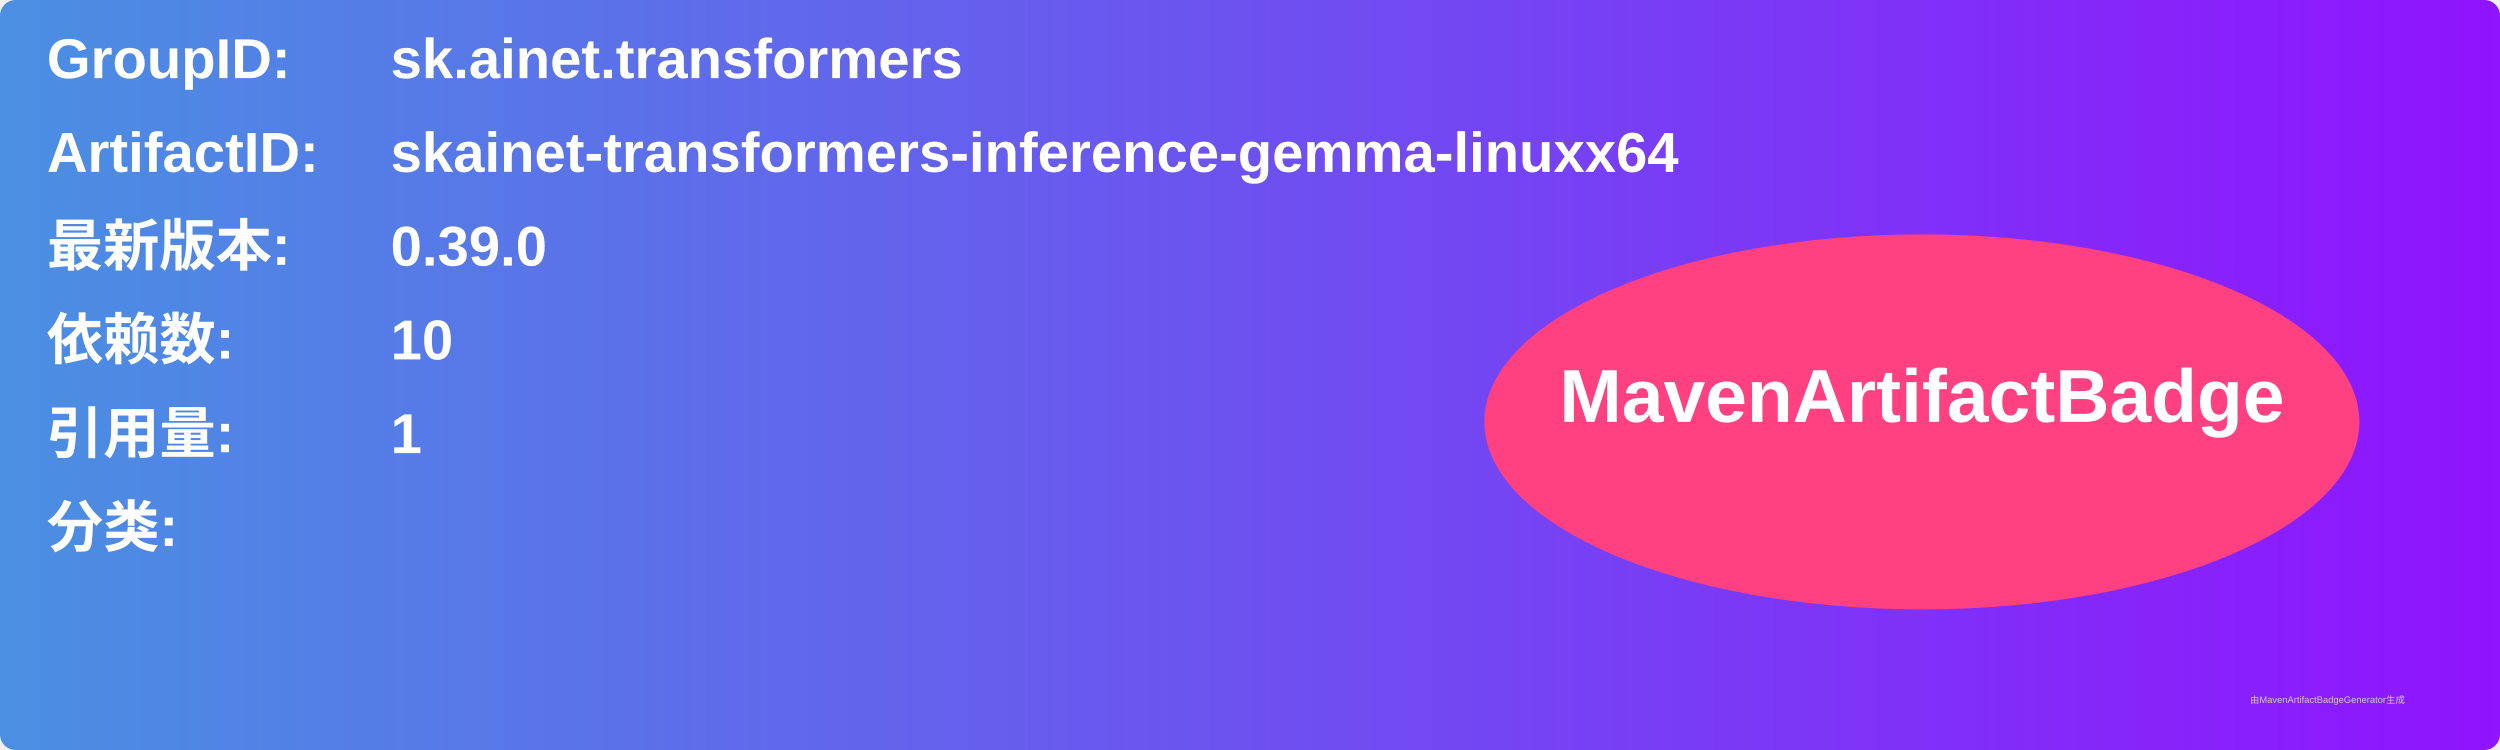
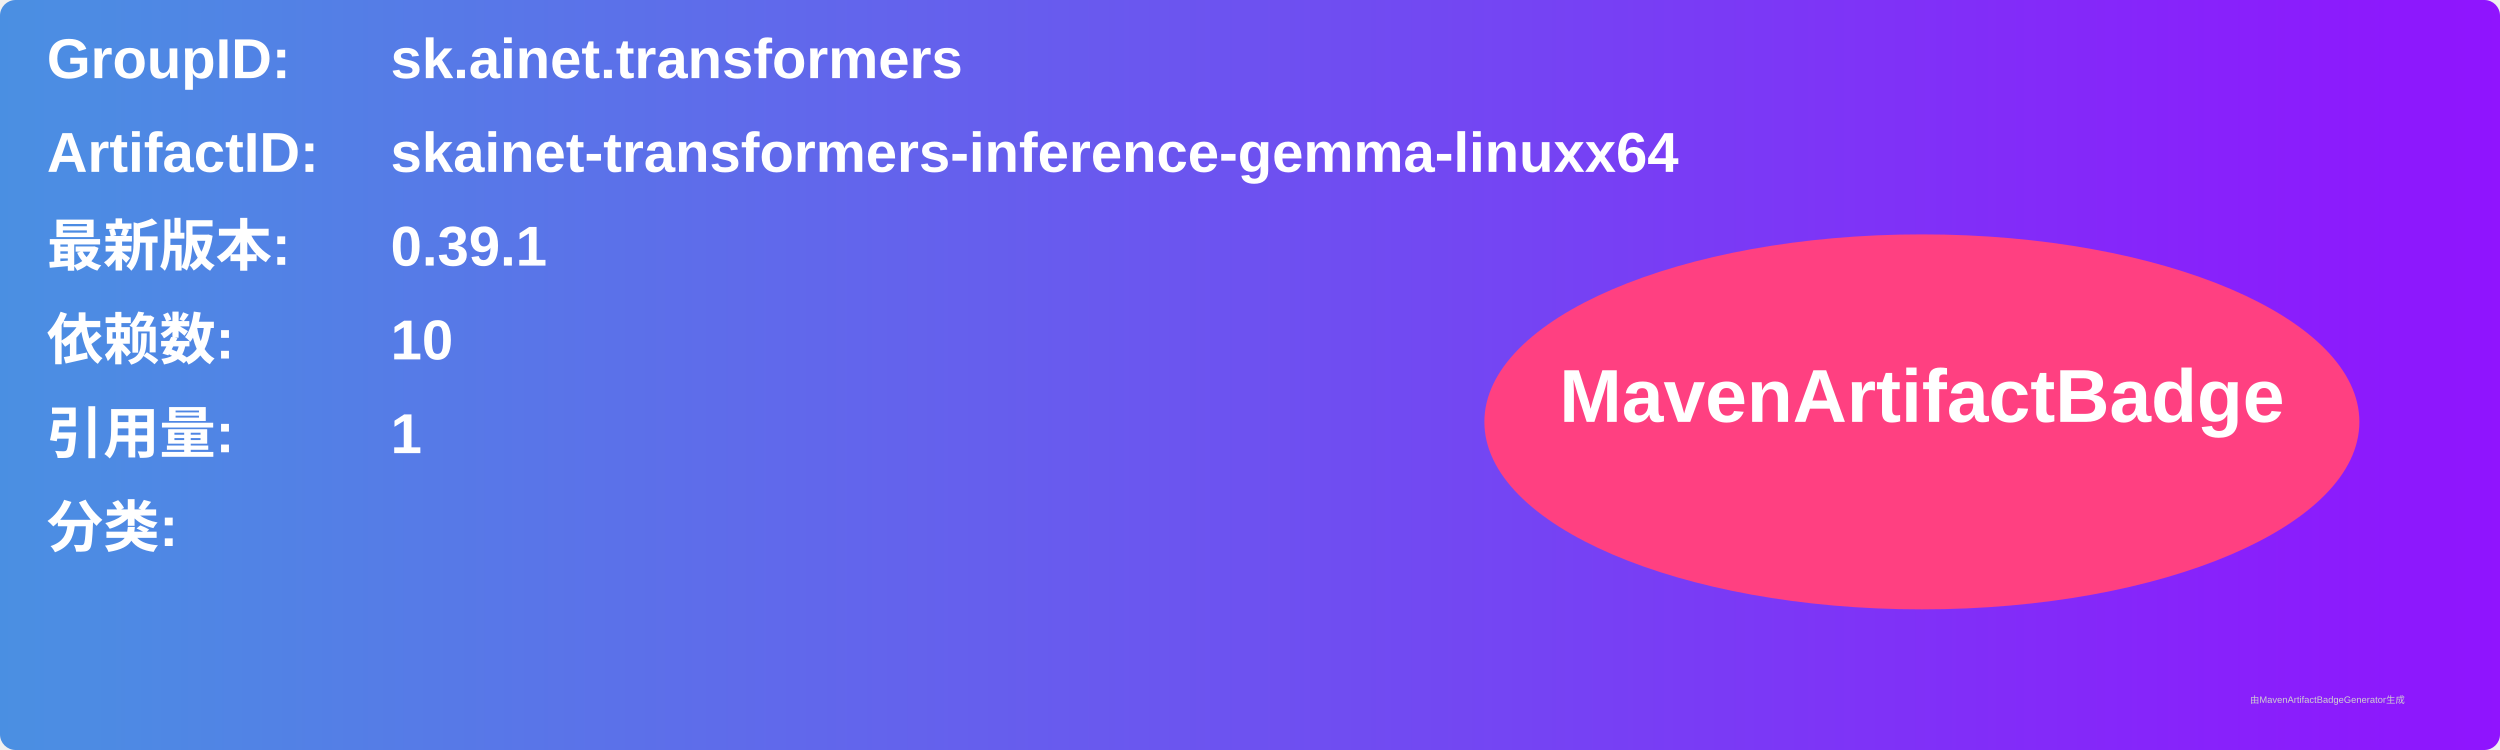
<svg xmlns="http://www.w3.org/2000/svg" width="800" height="240" viewBox="0 0 800 240">
  <linearGradient id="grad" x1="0%" y1="0%" x2="100%" y2="0%">
    <stop offset="0%" stop-color="#4a90e2" />
    <stop offset="100%" stop-color="#9013fe" />
  </linearGradient>
  <rect width="100%" height="100%" rx="5" ry="5" fill="url(#grad)" />
  <g transform="translate(15, 15)">
    <text x="0" y="10" font-family="Arial" font-size="18" fill="white" font-weight="bold" width="260">GroupID:</text>
    <text x="110" y="10" font-family="Arial" font-size="18" fill="white" font-weight="bold" width="460">sk.ainet.transformers</text>
    <text x="0" y="40" font-family="Arial" font-size="18" fill="white" font-weight="bold" width="260">ArtifactID:</text>
    <text x="110" y="40" font-family="Arial" font-size="18" fill="white" font-weight="bold" width="460">skainet-transformers-inference-gemma-linuxx64</text>
    <text x="0" y="70" font-family="Arial" font-size="18" fill="white" font-weight="bold">最新版本:</text>
    <text x="110" y="70" font-family="Arial" font-size="18" fill="white" font-weight="bold">
-       <tspan font-weight="bold">0.39.0</tspan>
+       <tspan font-weight="bold">0.39.1</tspan>
    </text>
    <text x="0" y="100" font-family="Arial" font-size="18" fill="white" font-weight="bold">依赖数: </text>
    <text x="110" y="100" font-family="Arial" font-size="18" fill="white">
      <tspan font-weight="bold">10</tspan>
    </text>
    <text x="0" y="130" font-family="Arial" font-size="18" fill="white" font-weight="bold">引用量: </text>
    <text x="110" y="130" font-family="Arial" font-size="18" fill="white">
      <tspan font-weight="bold">1</tspan>
    </text>
    <text x="0" y="160" font-family="Arial" font-size="18" fill="white" font-weight="bold">分类:</text>
    <text x="10" y="190" font-family="Arial" font-size="10" fill="white">
      <tspan font-weight="bold" />
    </text>
    <ellipse cx="600" cy="120" rx="140" ry="60" fill="#ff4081" />
    <text x="600" y="120" text-anchor="middle" font-family="Arial" font-size="24" fill="white" font-weight="bold">MavenArtifactBadge</text>
  </g>
  <text x="720" y="225" font-family="Arial" font-size="3" fill="#d0d0d0">由MavenArtifactBadgeGenerator生成</text>
</svg>
